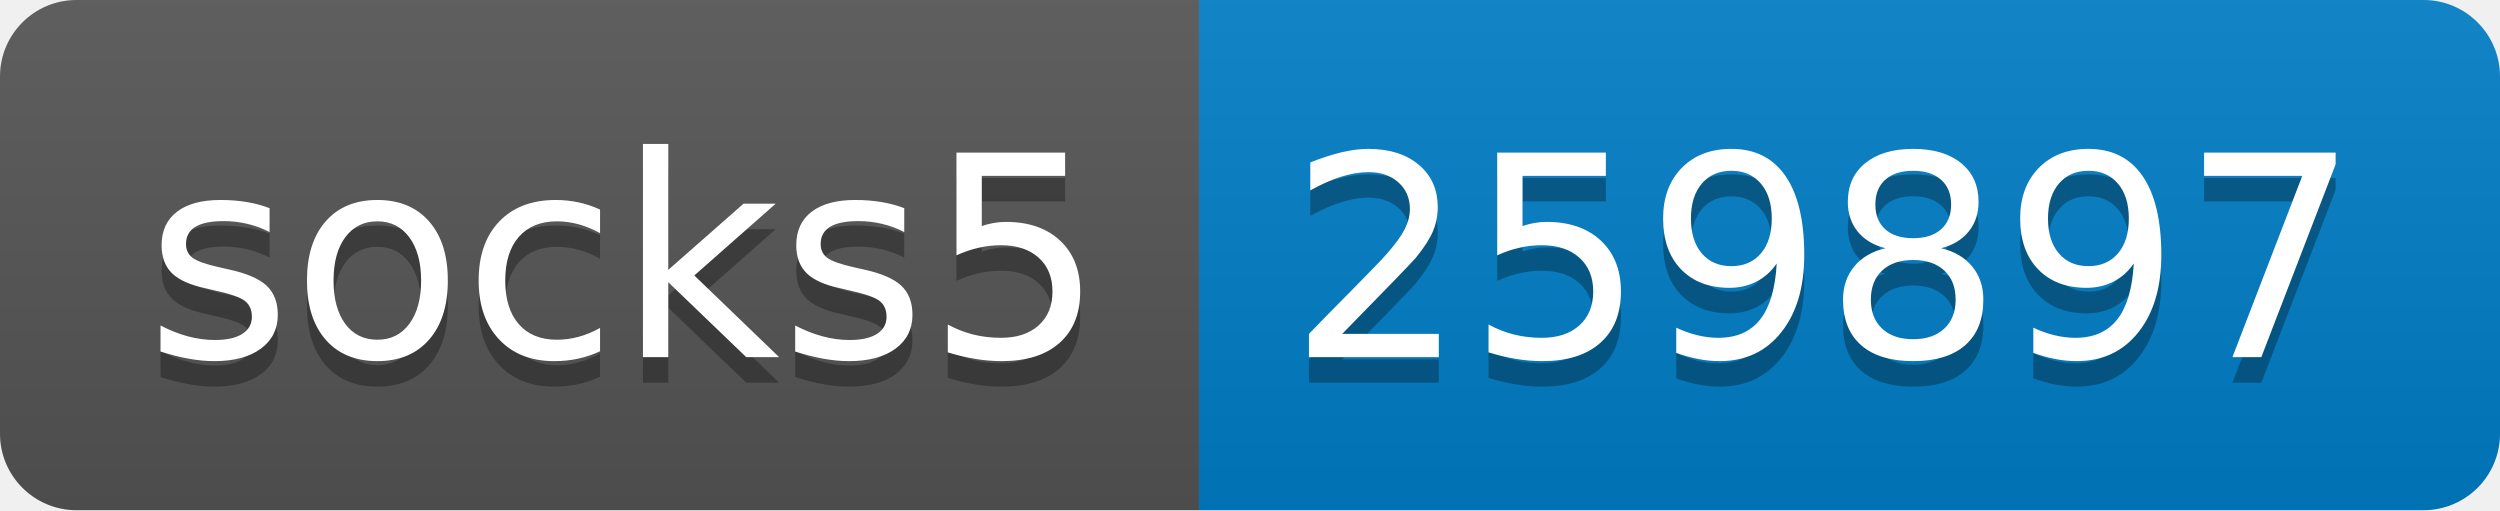
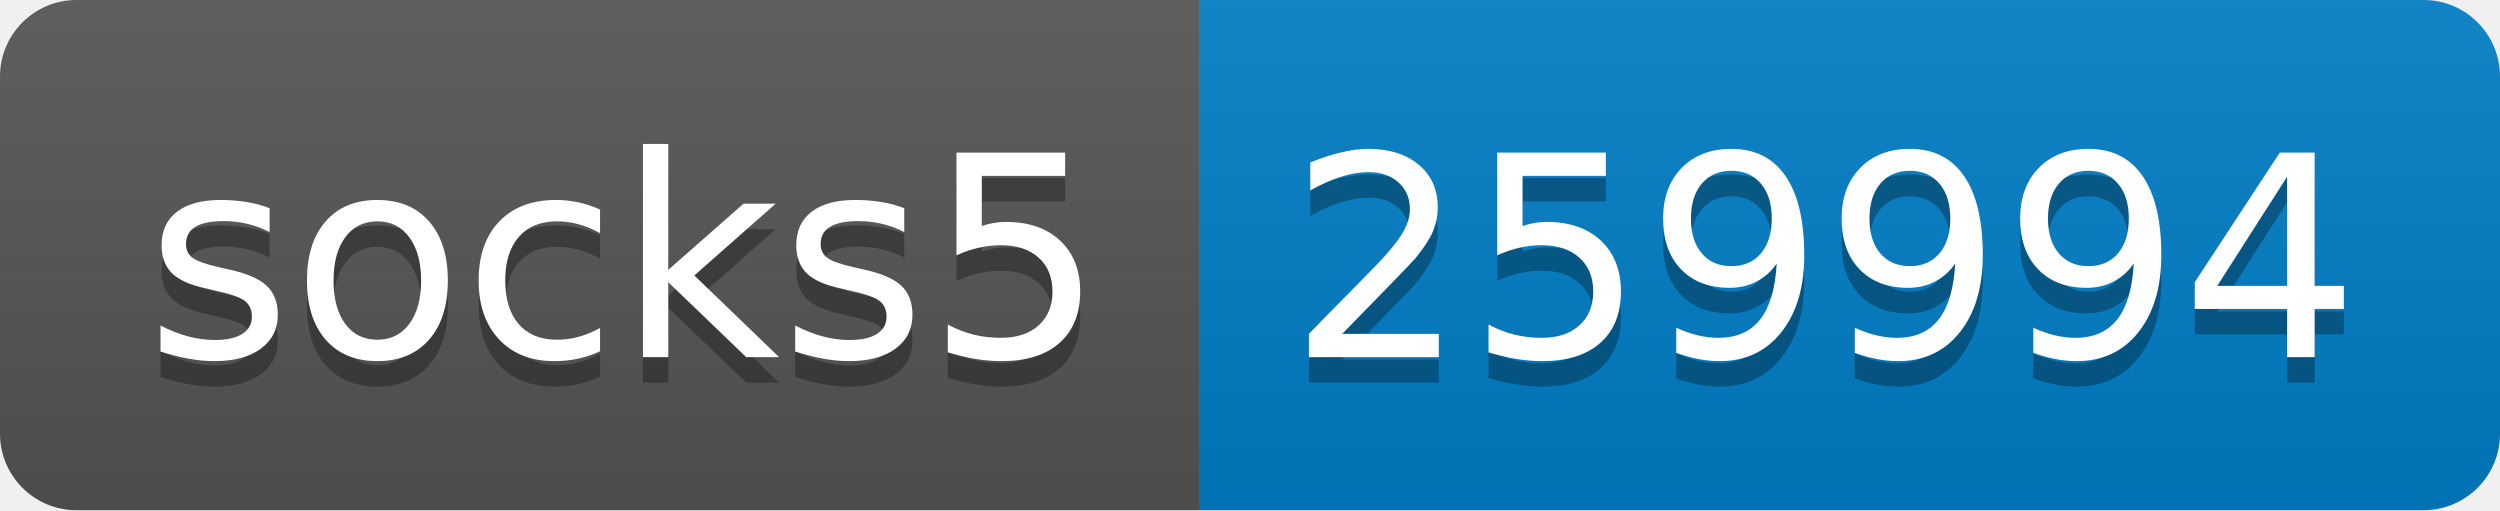
- <svg xmlns="http://www.w3.org/2000/svg" width="98" height="20" role="img" aria-label="socks5: 259897">
+ <svg xmlns="http://www.w3.org/2000/svg" width="98" height="20" role="img" aria-label="socks5: 259994">
  <linearGradient id="s" x2="0" y2="100%">
    <stop offset="0" stop-color="#bbb" stop-opacity=".1" />
    <stop offset="1" stop-opacity=".1" />
  </linearGradient>
  <clipPath id="r">
    <rect width="98" height="20" rx="3" fill="#fff" />
  </clipPath>
  <g clip-path="url(#r)">
    <rect width="47" height="20" fill="#555" />
    <rect x="47" width="51" height="20" fill="#007ec6" />
    <rect width="98" height="20" fill="url(#s)" />
  </g>
  <g fill="#fff" text-anchor="middle" font-family="Verdana,Geneva,DejaVu Sans,sans-serif" text-rendering="geometricPrecision" font-size="110">
    <text aria-hidden="true" x="245" y="150" fill="#010101" fill-opacity=".3" transform="scale(.1)" textLength="370">socks5</text>
    <text x="245" y="140" transform="scale(.1)" fill="#fff" textLength="370">socks5</text>
-     <text aria-hidden="true" x="715" y="150" fill="#010101" fill-opacity=".3" transform="scale(.1)" textLength="410">259897</text>
-     <text x="715" y="140" transform="scale(.1)" fill="#fff" textLength="410">259897</text>
+     <text aria-hidden="true" x="715" y="150" fill="#010101" fill-opacity=".3" transform="scale(.1)" textLength="410">259994</text>
+     <text x="715" y="140" transform="scale(.1)" fill="#fff" textLength="410">259994</text>
  </g>
</svg>
